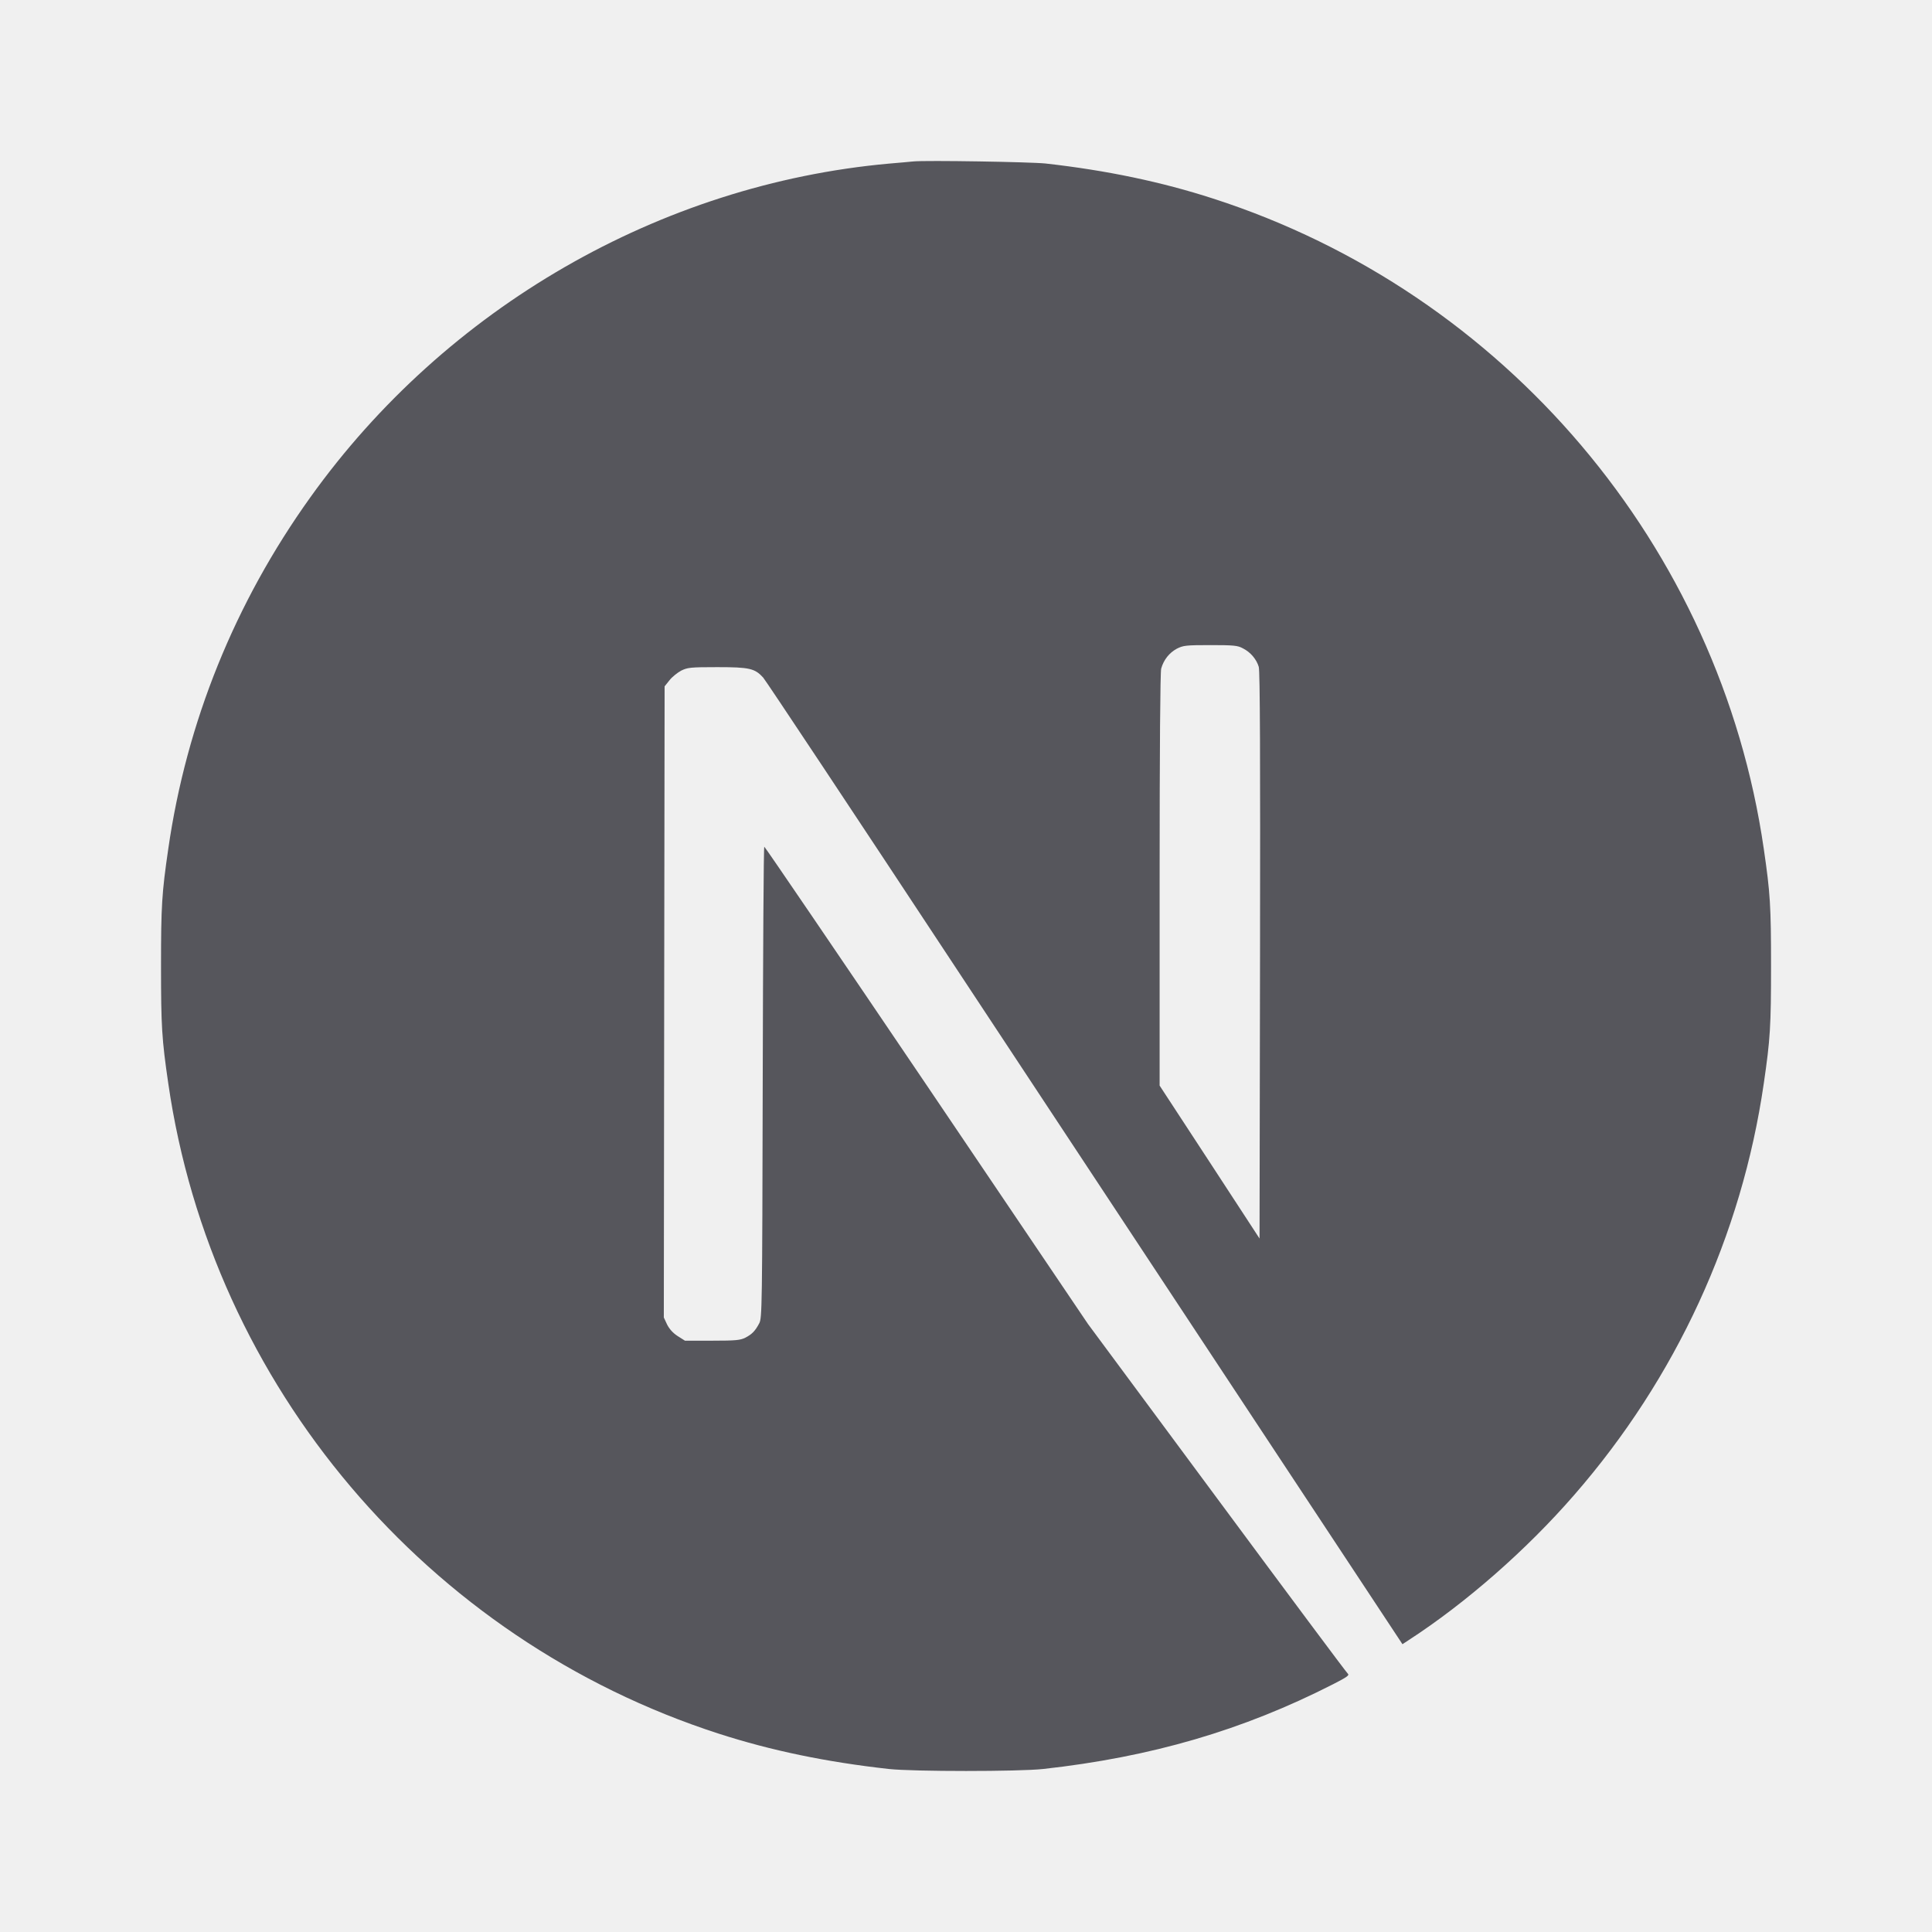
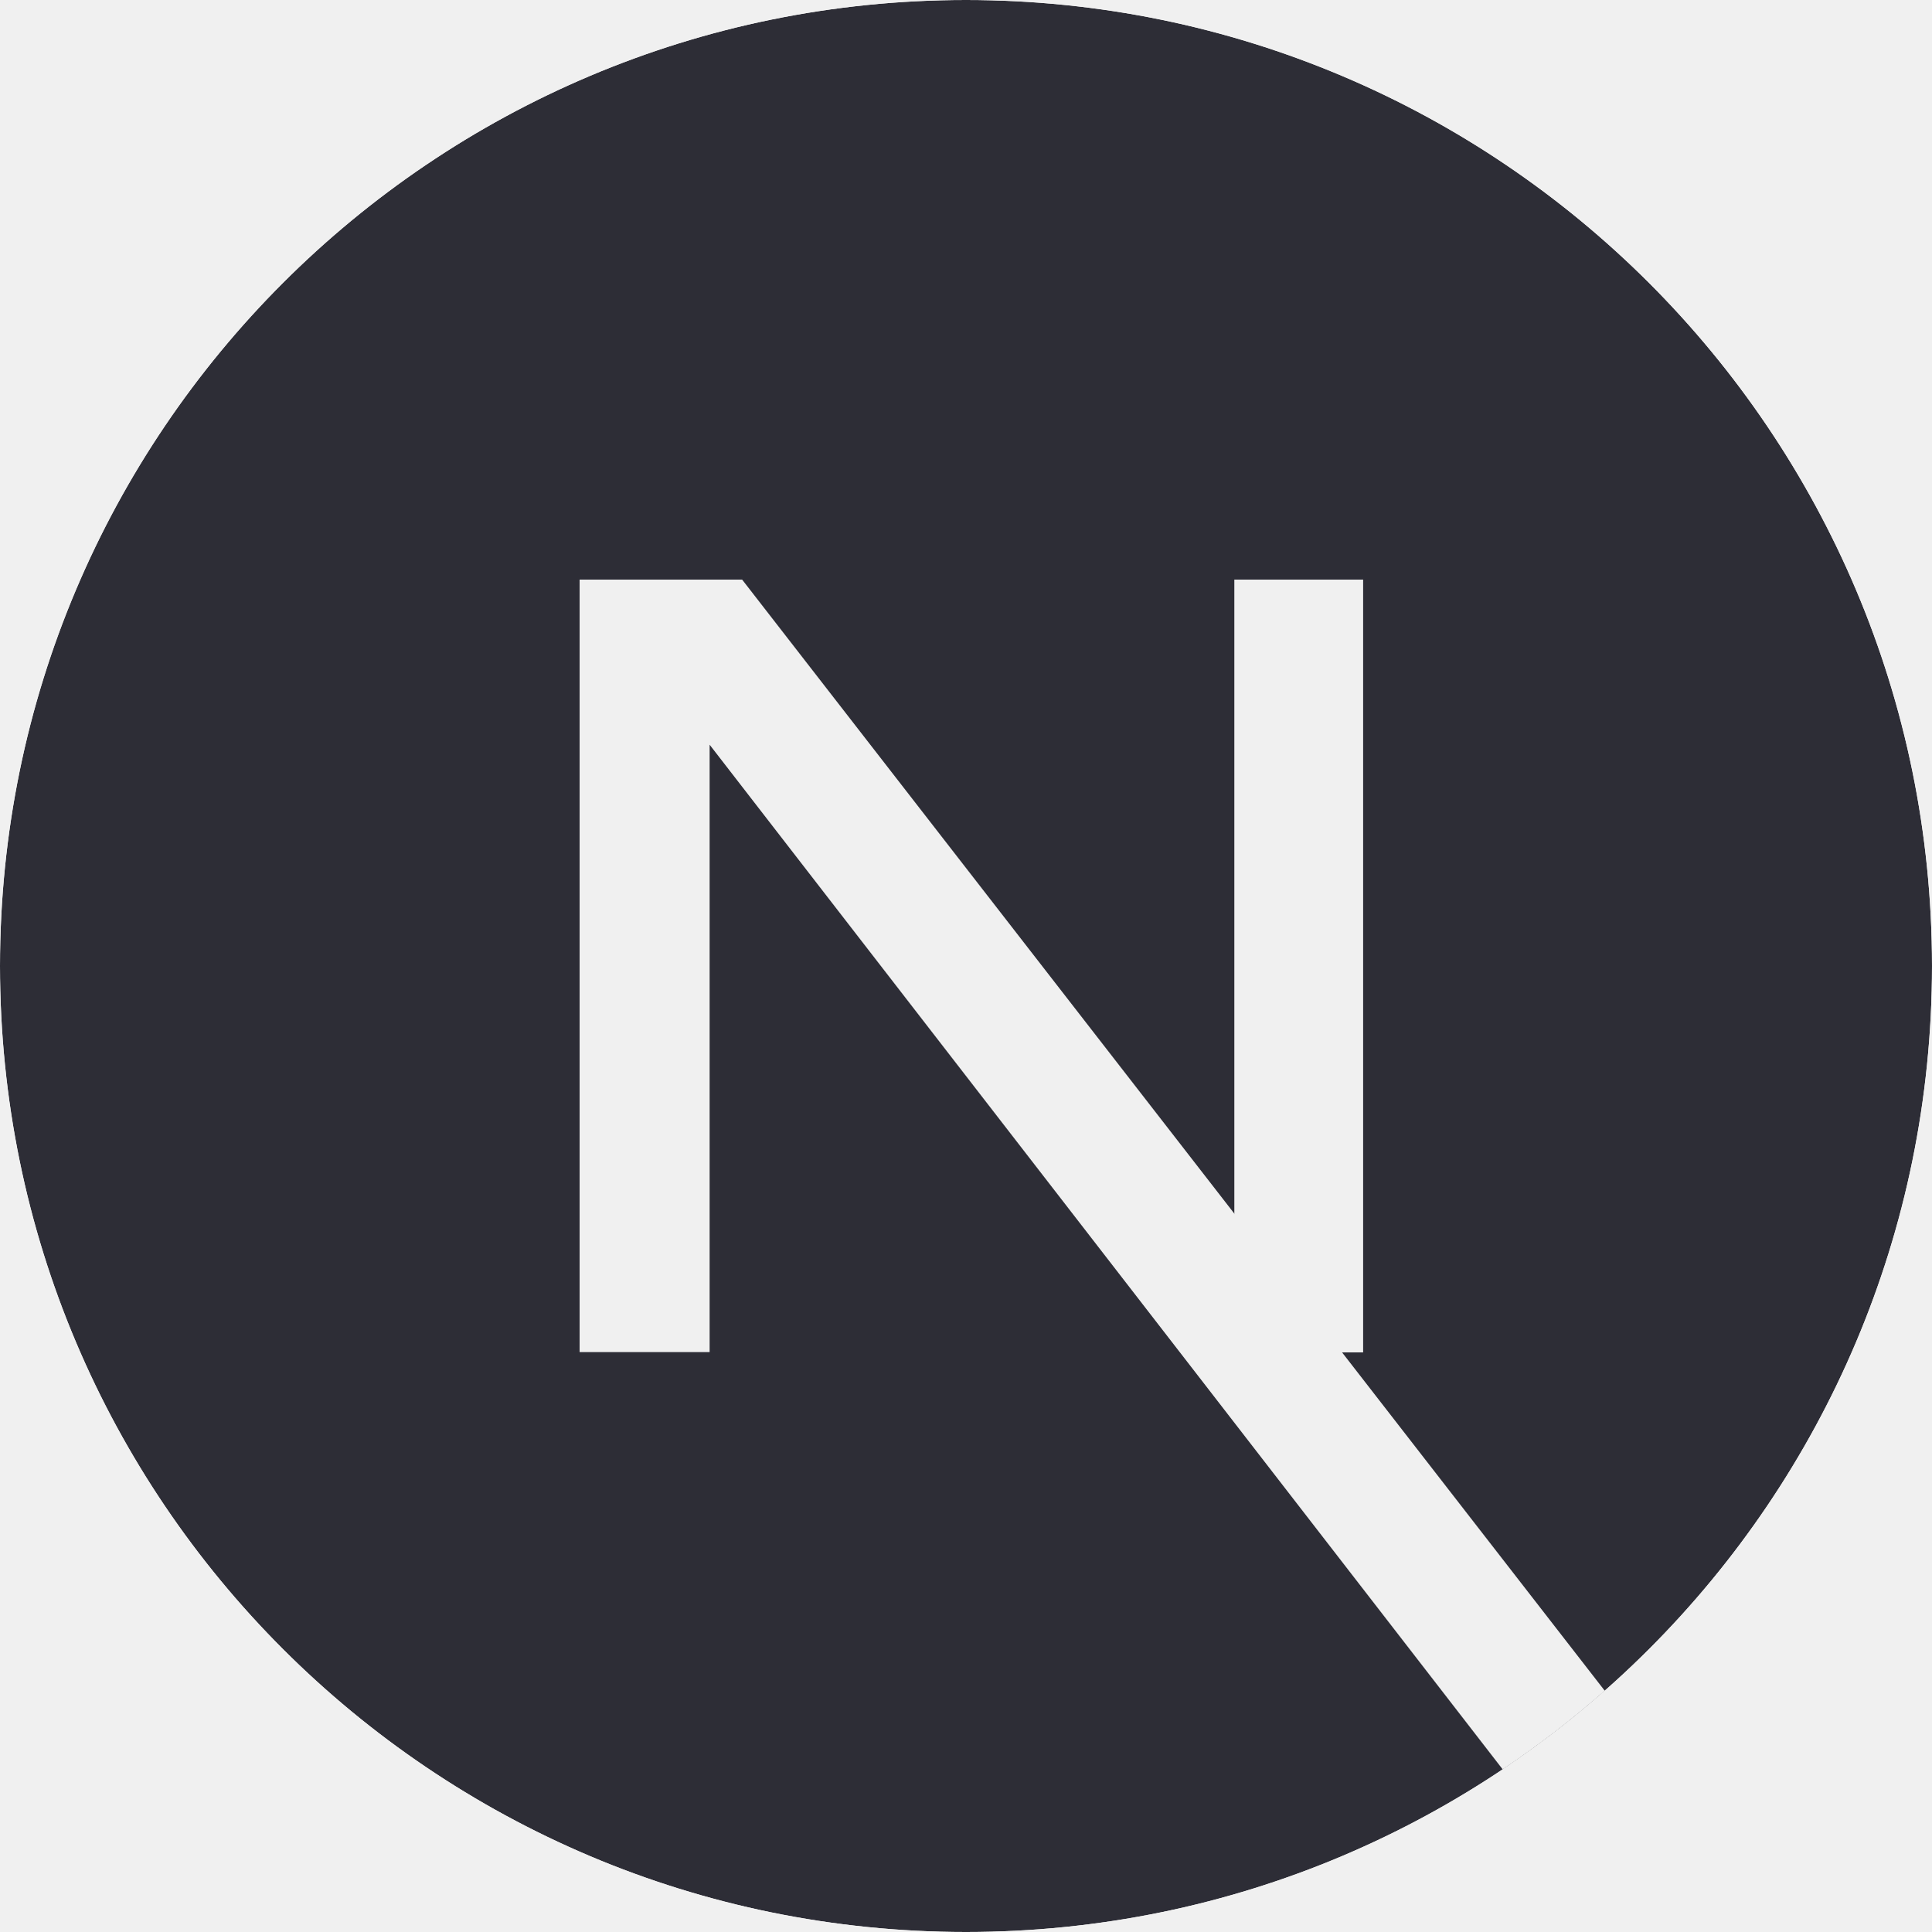
- <svg xmlns="http://www.w3.org/2000/svg" width="32" height="32" viewBox="0 0 32 32" fill="none">
-   <path d="M15.127 2.674C15.07 2.679 14.887 2.697 14.723 2.71C10.935 3.052 7.388 5.095 5.141 8.236C3.89 9.982 3.089 11.963 2.787 14.061C2.68 14.793 2.667 15.009 2.667 16.002C2.667 16.995 2.68 17.212 2.787 17.944C3.512 22.951 7.075 27.157 11.908 28.716C12.773 28.995 13.686 29.185 14.723 29.3C15.127 29.344 16.874 29.344 17.278 29.3C19.068 29.102 20.585 28.659 22.082 27.895C22.311 27.778 22.355 27.747 22.324 27.721C22.303 27.705 21.326 26.394 20.153 24.809L18.02 21.929L15.349 17.975C13.879 15.802 12.669 14.024 12.659 14.024C12.648 14.022 12.638 15.778 12.633 17.923C12.625 21.679 12.622 21.83 12.575 21.919C12.507 22.047 12.455 22.099 12.346 22.156C12.262 22.198 12.189 22.206 11.796 22.206H11.345L11.225 22.13C11.147 22.08 11.089 22.015 11.05 21.94L10.995 21.822L11.001 16.597L11.008 11.368L11.089 11.267C11.131 11.212 11.22 11.142 11.282 11.108C11.389 11.056 11.431 11.05 11.882 11.05C12.414 11.05 12.502 11.071 12.64 11.222C12.679 11.264 14.126 13.443 15.857 16.068C17.588 18.692 19.955 22.276 21.117 24.035L23.229 27.233L23.336 27.163C24.282 26.548 25.283 25.672 26.075 24.76C27.762 22.823 28.849 20.462 29.214 17.944C29.321 17.212 29.334 16.995 29.334 16.002C29.334 15.009 29.321 14.793 29.214 14.061C28.489 9.054 24.926 4.847 20.093 3.289C19.241 3.013 18.333 2.822 17.317 2.708C17.067 2.682 15.343 2.653 15.127 2.674ZM20.585 10.738C20.711 10.8 20.812 10.92 20.849 11.045C20.87 11.113 20.875 12.562 20.87 15.828L20.862 20.514L20.035 19.247L19.207 17.981V14.574C19.207 12.372 19.217 11.134 19.233 11.074C19.274 10.928 19.366 10.813 19.491 10.745C19.598 10.691 19.637 10.685 20.046 10.685C20.432 10.685 20.5 10.691 20.585 10.738Z" fill="#56565C" />
+ <svg xmlns="http://www.w3.org/2000/svg" width="24" height="24" viewBox="0 0 180 180" fill="none">
+   <mask id="nextjs-mask" maskUnits="userSpaceOnUse" x="0" y="0" width="180" height="180">
+     <circle cx="90" cy="90" fill="white" r="90" />
+     <path d="M149.508 157.52L69.142 54H54V125.97H66.114V69.384L139.999 164.845C143.333 162.614 146.509 160.165 149.508 157.52Z" fill="black" />
+     <rect fill="black" height="72" width="12" x="115" y="54" />
+   </mask>
+   <circle cx="90" cy="90" fill="#2D2D36" r="90" mask="url(#nextjs-mask)" />
</svg>
